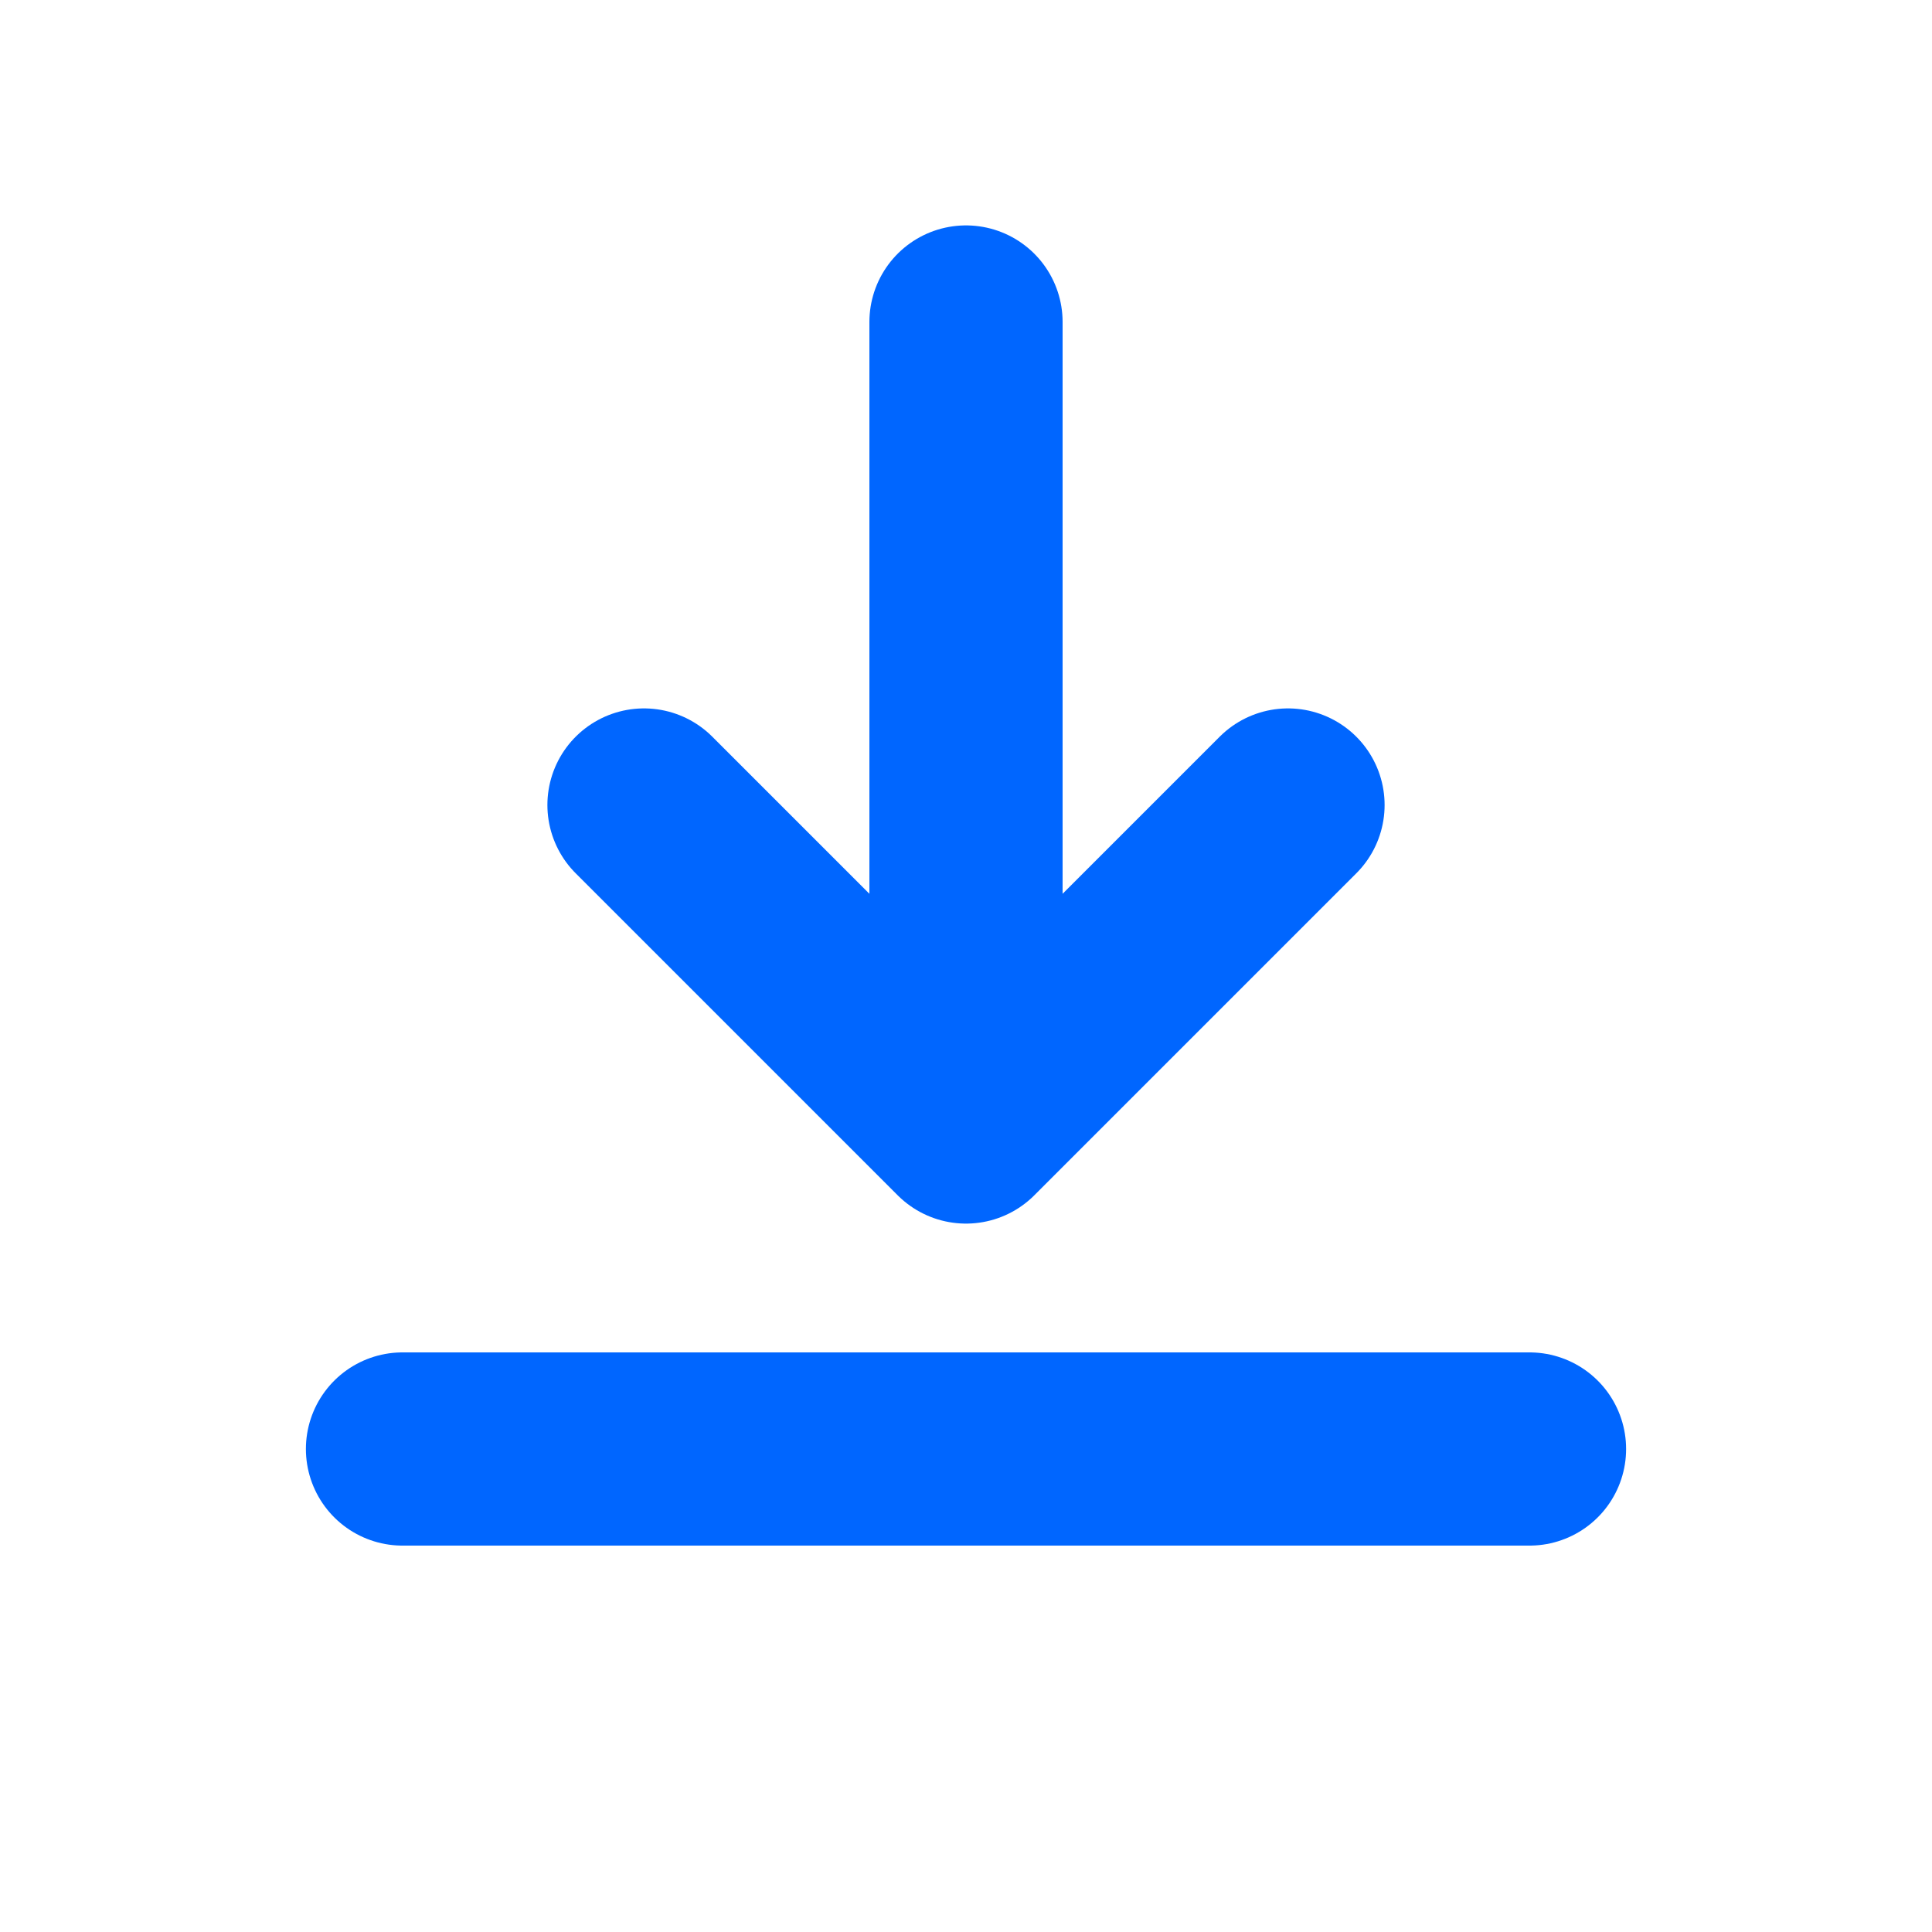
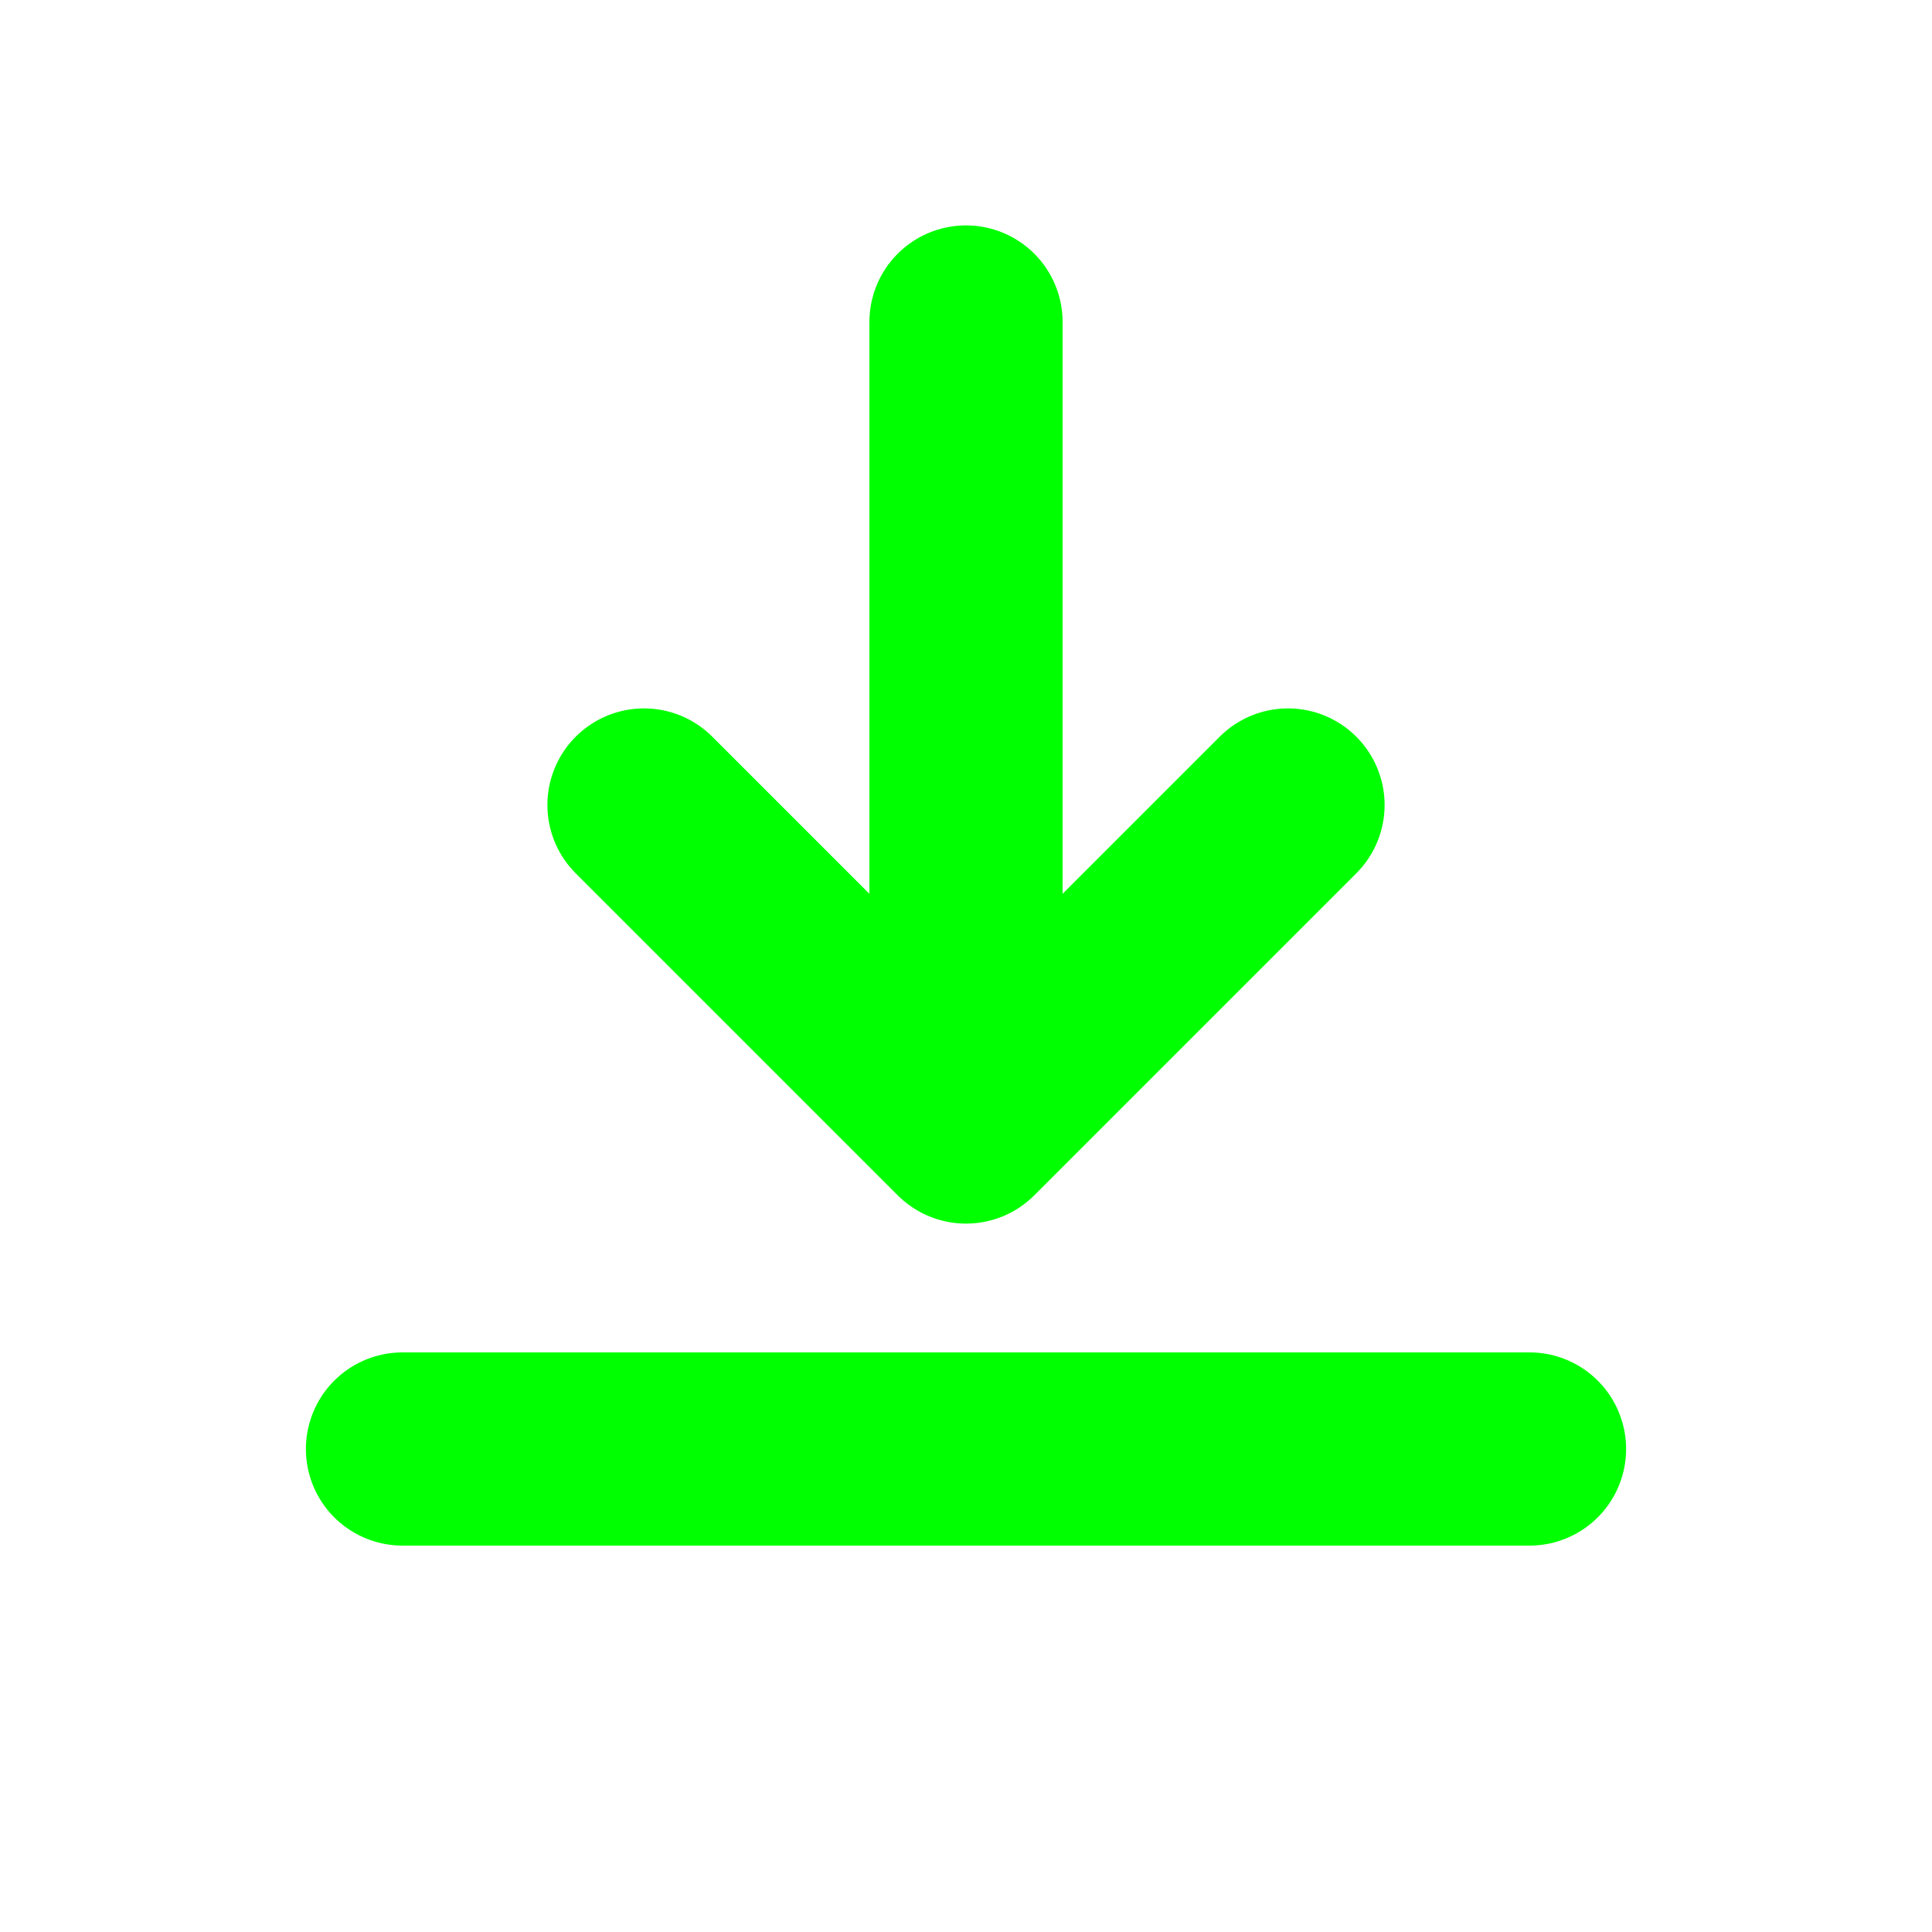
<svg xmlns="http://www.w3.org/2000/svg" viewBox="0 0 24 24" version="1.1" id="svg2">
  <defs id="defs2" />
-   <path d="M12 4v10m0 0 4-4m-4 4-4-4" fill="none" stroke="#334155" stroke-width="2.4" stroke-linecap="round" stroke-linejoin="round" id="path1" style="stroke:#0066ff;stroke-opacity:1" />
-   <path d="M5 18h14" fill="none" stroke="#334155" stroke-width="2.4" stroke-linecap="round" id="path2" style="stroke:#0066ff;stroke-opacity:1" />
+   <path d="M12 4v10m0 0 4-4m-4 4-4-4" fill="none" stroke="#334155" stroke-width="2.4" stroke-linecap="round" stroke-linejoin="round" id="path1" style="stroke:#00ff00;stroke-opacity:1" />
+   <path d="M5 18h14" fill="none" stroke="#334155" stroke-width="2.4" stroke-linecap="round" id="path2" style="stroke:#00ff00;stroke-opacity:1" />
</svg>
